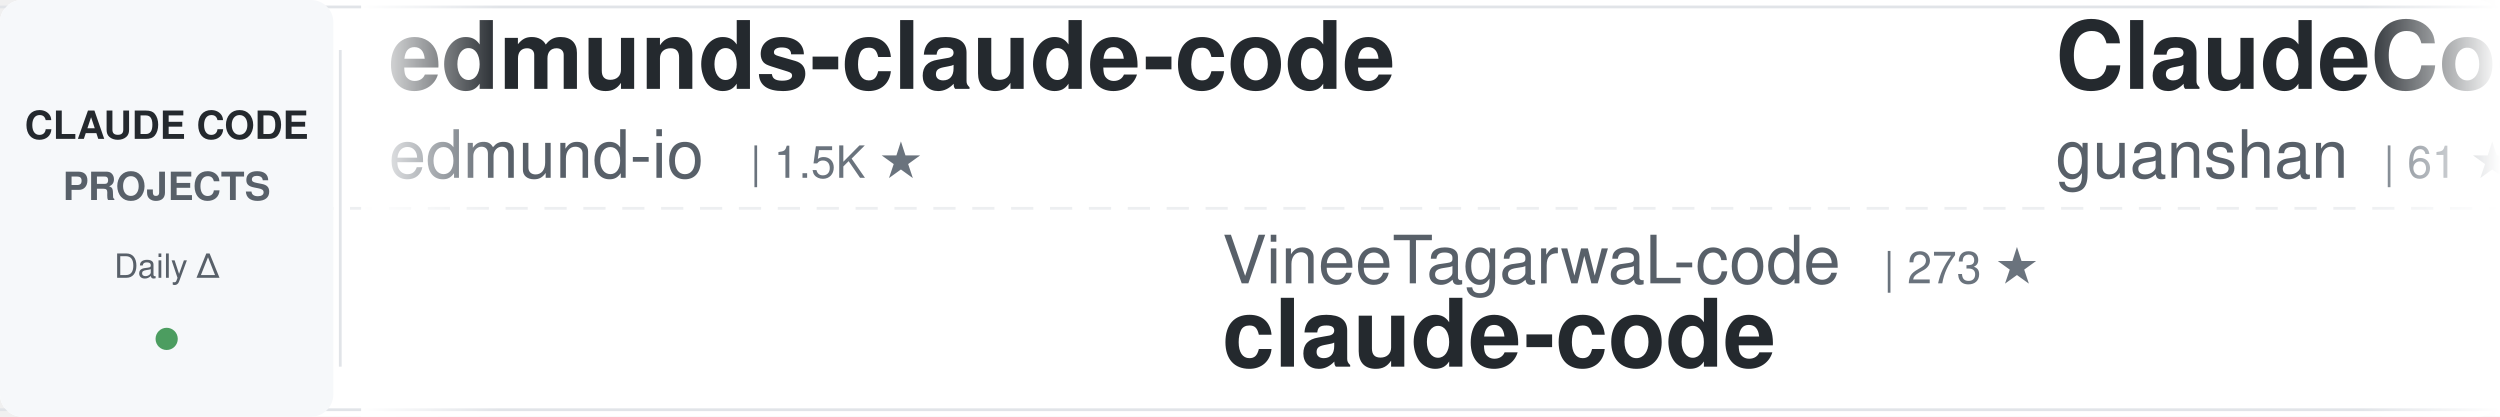
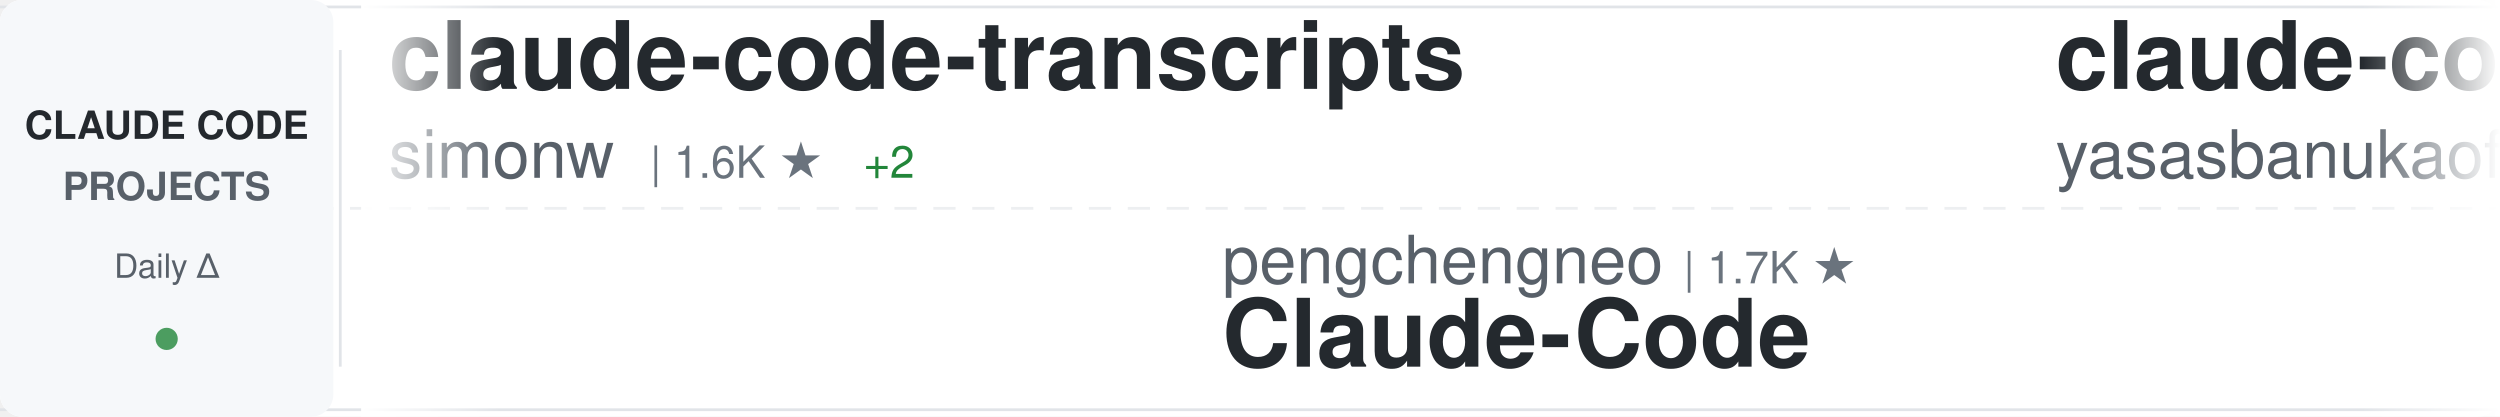
<svg xmlns="http://www.w3.org/2000/svg" width="900" height="150">
  <defs>
    <linearGradient id="awesomeLeftFade" x1="0%" y1="0%" x2="100%" y2="0%">
      <stop offset="0%" style="stop-color:#ffffff;stop-opacity:1" />
      <stop offset="100%" style="stop-color:#ffffff;stop-opacity:0" />
    </linearGradient>
    <linearGradient id="awesomeRightFade" x1="0%" y1="0%" x2="100%" y2="0%">
      <stop offset="0%" style="stop-color:#ffffff;stop-opacity:0" />
      <stop offset="100%" style="stop-color:#ffffff;stop-opacity:1" />
    </linearGradient>
  </defs>
  <rect width="900" height="150" fill="#ffffff" rx="8" />
  <rect x="0" y="2" width="900" height="1" fill="#e1e4e8" />
  <rect x="0" y="147" width="900" height="1" fill="#e1e4e8" />
  <line x1="0" y1="75" x2="900" y2="75" stroke="#e1e4e8" stroke-width="1" stroke-dasharray="8 6" opacity="0.6" />
  <rect x="0" y="0" width="120" height="150" fill="#f6f8fa" rx="8" />
  <text x="60" y="50" font-family="-apple-system, BlinkMacSystemFont, 'Segoe UI', Helvetica, Arial, sans-serif" font-size="14" font-weight="600" fill="#24292e" text-anchor="middle">CLAUDE CODE</text>
  <text x="60" y="72" font-family="-apple-system, BlinkMacSystemFont, 'Segoe UI', Helvetica, Arial, sans-serif" font-size="14" font-weight="600" fill="#586069" text-anchor="middle">PROJECTS</text>
  <text x="60" y="100" font-family="-apple-system, BlinkMacSystemFont, 'Segoe UI', Helvetica, Arial, sans-serif" font-size="12" font-weight="500" fill="#586069" text-anchor="middle">Daily Δ</text>
  <circle cx="60" cy="122" r="4" fill="#22863a" opacity="0.8" />
  <rect x="122" y="18" width="1" height="114" fill="#e1e4e8" />
  <clipPath id="awesomeTickerClip">
    <rect x="130" y="0" width="770" height="150" />
  </clipPath>
  <g clip-path="url(#awesomeTickerClip)">
    <g id="awesomeTickerItems">
      <animateTransform attributeName="transform" attributeType="XML" type="translate" from="0 0" to="-3000 0" dur="54s" repeatCount="indefinite" />
      <g transform="translate(0, 0)">
-         <text x="140" y="32" font-family="-apple-system, BlinkMacSystemFont, 'Segoe UI', Helvetica, Arial, sans-serif" font-size="34" font-weight="600" fill="#24292e">edmunds-claude-code</text>
-         <text x="140" y="64" font-family="-apple-system, BlinkMacSystemFont, 'Segoe UI', Helvetica, Arial, sans-serif" font-size="24" font-weight="400" fill="#586069">edmund-io</text>
-         <text x="270" y="64" font-family="-apple-system, BlinkMacSystemFont, 'Segoe UI', Helvetica, Arial, sans-serif" font-size="16" font-weight="500" fill="#6a737d">| 1.5K ★</text>
+         <text x="140" y="32" font-family="-apple-system, BlinkMacSystemFont, 'Segoe UI', Helvetica, Arial, sans-serif" font-size="34" font-weight="600" fill="#24292e">claude-code-transcripts</text>
+         <text x="140" y="64" font-family="-apple-system, BlinkMacSystemFont, 'Segoe UI', Helvetica, Arial, sans-serif" font-size="24" font-weight="400" fill="#586069">simonw</text>
+         <text x="234" y="64" font-family="-apple-system, BlinkMacSystemFont, 'Segoe UI', Helvetica, Arial, sans-serif" font-size="16" font-weight="500" fill="#6a737d">| 1.6K ★</text>
+         <text x="311" y="64" font-family="-apple-system, BlinkMacSystemFont, 'Segoe UI', Helvetica, Arial, sans-serif" font-size="16" font-weight="500" fill="#22863a"> +2</text>
      </g>
      <g transform="translate(300, 0)">
-         <text x="140" y="102" font-family="-apple-system, BlinkMacSystemFont, 'Segoe UI', Helvetica, Arial, sans-serif" font-size="24" font-weight="400" fill="#586069">VineeTagarwaL-code</text>
-         <text x="378" y="102" font-family="-apple-system, BlinkMacSystemFont, 'Segoe UI', Helvetica, Arial, sans-serif" font-size="16" font-weight="500" fill="#6a737d">| 273 ★</text>
-         <text x="140" y="132" font-family="-apple-system, BlinkMacSystemFont, 'Segoe UI', Helvetica, Arial, sans-serif" font-size="34" font-weight="600" fill="#24292e">claude-code</text>
+         <text x="140" y="102" font-family="-apple-system, BlinkMacSystemFont, 'Segoe UI', Helvetica, Arial, sans-serif" font-size="24" font-weight="400" fill="#586069">pengchengneo</text>
+         <text x="306" y="102" font-family="-apple-system, BlinkMacSystemFont, 'Segoe UI', Helvetica, Arial, sans-serif" font-size="16" font-weight="500" fill="#6a737d">| 1.7K ★</text>
+         <text x="140" y="132" font-family="-apple-system, BlinkMacSystemFont, 'Segoe UI', Helvetica, Arial, sans-serif" font-size="34" font-weight="600" fill="#24292e">Claude-Code</text>
      </g>
      <g transform="translate(600, 0)">
-         <text x="140" y="32" font-family="-apple-system, BlinkMacSystemFont, 'Segoe UI', Helvetica, Arial, sans-serif" font-size="34" font-weight="600" fill="#24292e">ClaudeCode</text>
-         <text x="140" y="64" font-family="-apple-system, BlinkMacSystemFont, 'Segoe UI', Helvetica, Arial, sans-serif" font-size="24" font-weight="400" fill="#586069">guanshan</text>
-         <text x="258" y="64" font-family="-apple-system, BlinkMacSystemFont, 'Segoe UI', Helvetica, Arial, sans-serif" font-size="16" font-weight="500" fill="#6a737d">| 61 ★</text>
+         <text x="140" y="32" font-family="-apple-system, BlinkMacSystemFont, 'Segoe UI', Helvetica, Arial, sans-serif" font-size="34" font-weight="600" fill="#24292e">claude-code</text>
+         <text x="140" y="64" font-family="-apple-system, BlinkMacSystemFont, 'Segoe UI', Helvetica, Arial, sans-serif" font-size="24" font-weight="400" fill="#586069">yasasbanukaofficial</text>
+         <text x="390" y="64" font-family="-apple-system, BlinkMacSystemFont, 'Segoe UI', Helvetica, Arial, sans-serif" font-size="16" font-weight="500" fill="#6a737d">| 3.9K ★</text>
+         <text x="467" y="64" font-family="-apple-system, BlinkMacSystemFont, 'Segoe UI', Helvetica, Arial, sans-serif" font-size="16" font-weight="500" fill="#22863a"> +1</text>
      </g>
      <g transform="translate(900, 0)">
-         <text x="140" y="102" font-family="-apple-system, BlinkMacSystemFont, 'Segoe UI', Helvetica, Arial, sans-serif" font-size="24" font-weight="400" fill="#586069">ponponon</text>
-         <text x="258" y="102" font-family="-apple-system, BlinkMacSystemFont, 'Segoe UI', Helvetica, Arial, sans-serif" font-size="16" font-weight="500" fill="#6a737d">| 2.3K ★</text>
-         <text x="140" y="132" font-family="-apple-system, BlinkMacSystemFont, 'Segoe UI', Helvetica, Arial, sans-serif" font-size="34" font-weight="600" fill="#24292e">claude_code_src</text>
+         <text x="140" y="102" font-family="-apple-system, BlinkMacSystemFont, 'Segoe UI', Helvetica, Arial, sans-serif" font-size="24" font-weight="400" fill="#586069">luyao618</text>
+         <text x="258" y="102" font-family="-apple-system, BlinkMacSystemFont, 'Segoe UI', Helvetica, Arial, sans-serif" font-size="16" font-weight="500" fill="#6a737d">| 1.6K ★</text>
+         <text x="335" y="102" font-family="-apple-system, BlinkMacSystemFont, 'Segoe UI', Helvetica, Arial, sans-serif" font-size="16" font-weight="500" fill="#cb2431"> -1</text>
+         <text x="140" y="132" font-family="-apple-system, BlinkMacSystemFont, 'Segoe UI', Helvetica, Arial, sans-serif" font-size="34" font-weight="600" fill="#24292e">Claude-Code-Source-Study</text>
      </g>
      <g transform="translate(1200, 0)">
-         <text x="140" y="32" font-family="-apple-system, BlinkMacSystemFont, 'Segoe UI', Helvetica, Arial, sans-serif" font-size="34" font-weight="600" fill="#24292e">claude-code-guide</text>
-         <text x="140" y="64" font-family="-apple-system, BlinkMacSystemFont, 'Segoe UI', Helvetica, Arial, sans-serif" font-size="24" font-weight="400" fill="#586069">zebbern</text>
-         <text x="246" y="64" font-family="-apple-system, BlinkMacSystemFont, 'Segoe UI', Helvetica, Arial, sans-serif" font-size="16" font-weight="500" fill="#6a737d">| 4.5K ★</text>
+         <text x="140" y="32" font-family="-apple-system, BlinkMacSystemFont, 'Segoe UI', Helvetica, Arial, sans-serif" font-size="34" font-weight="600" fill="#24292e">awesome-claude-code</text>
+         <text x="140" y="64" font-family="-apple-system, BlinkMacSystemFont, 'Segoe UI', Helvetica, Arial, sans-serif" font-size="24" font-weight="400" fill="#586069">jqueryscript</text>
+         <text x="306" y="64" font-family="-apple-system, BlinkMacSystemFont, 'Segoe UI', Helvetica, Arial, sans-serif" font-size="16" font-weight="500" fill="#6a737d">| 485 ★</text>
      </g>
      <g transform="translate(1500, 0)">
-         <text x="140" y="102" font-family="-apple-system, BlinkMacSystemFont, 'Segoe UI', Helvetica, Arial, sans-serif" font-size="24" font-weight="400" fill="#586069">multica-ai</text>
-         <text x="282" y="102" font-family="-apple-system, BlinkMacSystemFont, 'Segoe UI', Helvetica, Arial, sans-serif" font-size="16" font-weight="500" fill="#6a737d">| 198.7K ★</text>
-         <text x="377" y="102" font-family="-apple-system, BlinkMacSystemFont, 'Segoe UI', Helvetica, Arial, sans-serif" font-size="16" font-weight="500" fill="#22863a"> +72</text>
-         <text x="140" y="132" font-family="-apple-system, BlinkMacSystemFont, 'Segoe UI', Helvetica, Arial, sans-serif" font-size="34" font-weight="600" fill="#24292e">andrej-karpathy-skills</text>
+         <text x="140" y="102" font-family="-apple-system, BlinkMacSystemFont, 'Segoe UI', Helvetica, Arial, sans-serif" font-size="24" font-weight="400" fill="#586069">anthropics</text>
+         <text x="282" y="102" font-family="-apple-system, BlinkMacSystemFont, 'Segoe UI', Helvetica, Arial, sans-serif" font-size="16" font-weight="500" fill="#6a737d">| 5.7K ★</text>
+         <text x="359" y="102" font-family="-apple-system, BlinkMacSystemFont, 'Segoe UI', Helvetica, Arial, sans-serif" font-size="16" font-weight="500" fill="#cb2431"> -1</text>
+         <text x="140" y="132" font-family="-apple-system, BlinkMacSystemFont, 'Segoe UI', Helvetica, Arial, sans-serif" font-size="34" font-weight="600" fill="#24292e">claude-code-security-rev...</text>
      </g>
      <g transform="translate(1800, 0)">
-         <text x="140" y="32" font-family="-apple-system, BlinkMacSystemFont, 'Segoe UI', Helvetica, Arial, sans-serif" font-size="34" font-weight="600" fill="#24292e">ralph-claude-code</text>
-         <text x="140" y="64" font-family="-apple-system, BlinkMacSystemFont, 'Segoe UI', Helvetica, Arial, sans-serif" font-size="24" font-weight="400" fill="#586069">frankbria</text>
-         <text x="270" y="64" font-family="-apple-system, BlinkMacSystemFont, 'Segoe UI', Helvetica, Arial, sans-serif" font-size="16" font-weight="500" fill="#6a737d">| 9.6K ★</text>
+         <text x="140" y="32" font-family="-apple-system, BlinkMacSystemFont, 'Segoe UI', Helvetica, Arial, sans-serif" font-size="34" font-weight="600" fill="#24292e">claude-coder</text>
+         <text x="140" y="64" font-family="-apple-system, BlinkMacSystemFont, 'Segoe UI', Helvetica, Arial, sans-serif" font-size="24" font-weight="400" fill="#586069">kodu-ai</text>
+         <text x="246" y="64" font-family="-apple-system, BlinkMacSystemFont, 'Segoe UI', Helvetica, Arial, sans-serif" font-size="16" font-weight="500" fill="#6a737d">| 5.2K ★</text>
+         <text x="323" y="64" font-family="-apple-system, BlinkMacSystemFont, 'Segoe UI', Helvetica, Arial, sans-serif" font-size="16" font-weight="500" fill="#cb2431"> -1</text>
      </g>
      <g transform="translate(2100, 0)">
-         <text x="140" y="102" font-family="-apple-system, BlinkMacSystemFont, 'Segoe UI', Helvetica, Arial, sans-serif" font-size="24" font-weight="400" fill="#586069">tanbiralam</text>
-         <text x="282" y="102" font-family="-apple-system, BlinkMacSystemFont, 'Segoe UI', Helvetica, Arial, sans-serif" font-size="16" font-weight="500" fill="#6a737d">| 2.1K ★</text>
-         <text x="359" y="102" font-family="-apple-system, BlinkMacSystemFont, 'Segoe UI', Helvetica, Arial, sans-serif" font-size="16" font-weight="500" fill="#22863a"> +2</text>
-         <text x="140" y="132" font-family="-apple-system, BlinkMacSystemFont, 'Segoe UI', Helvetica, Arial, sans-serif" font-size="34" font-weight="600" fill="#24292e">claude-code</text>
+         <text x="140" y="102" font-family="-apple-system, BlinkMacSystemFont, 'Segoe UI', Helvetica, Arial, sans-serif" font-size="24" font-weight="400" fill="#586069">SeemSeam</text>
+         <text x="258" y="102" font-family="-apple-system, BlinkMacSystemFont, 'Segoe UI', Helvetica, Arial, sans-serif" font-size="16" font-weight="500" fill="#6a737d">| 3.4K ★</text>
+         <text x="335" y="102" font-family="-apple-system, BlinkMacSystemFont, 'Segoe UI', Helvetica, Arial, sans-serif" font-size="16" font-weight="500" fill="#22863a"> +1</text>
+         <text x="140" y="132" font-family="-apple-system, BlinkMacSystemFont, 'Segoe UI', Helvetica, Arial, sans-serif" font-size="34" font-weight="600" fill="#24292e">claude_codex_bridge</text>
      </g>
      <g transform="translate(2400, 0)">
-         <text x="140" y="32" font-family="-apple-system, BlinkMacSystemFont, 'Segoe UI', Helvetica, Arial, sans-serif" font-size="34" font-weight="600" fill="#24292e">claude-code-source-code</text>
-         <text x="140" y="64" font-family="-apple-system, BlinkMacSystemFont, 'Segoe UI', Helvetica, Arial, sans-serif" font-size="24" font-weight="400" fill="#586069">777genius</text>
-         <text x="270" y="64" font-family="-apple-system, BlinkMacSystemFont, 'Segoe UI', Helvetica, Arial, sans-serif" font-size="16" font-weight="500" fill="#6a737d">| 923 ★</text>
+         <text x="140" y="32" font-family="-apple-system, BlinkMacSystemFont, 'Segoe UI', Helvetica, Arial, sans-serif" font-size="34" font-weight="600" fill="#24292e">claude-code-workflows</text>
+         <text x="140" y="64" font-family="-apple-system, BlinkMacSystemFont, 'Segoe UI', Helvetica, Arial, sans-serif" font-size="24" font-weight="400" fill="#586069">OneRedOak</text>
+         <text x="270" y="64" font-family="-apple-system, BlinkMacSystemFont, 'Segoe UI', Helvetica, Arial, sans-serif" font-size="16" font-weight="500" fill="#6a737d">| 3.9K ★</text>
      </g>
      <g transform="translate(2700, 0)">
-         <text x="140" y="102" font-family="-apple-system, BlinkMacSystemFont, 'Segoe UI', Helvetica, Arial, sans-serif" font-size="24" font-weight="400" fill="#586069">T-Lab-CUHKSZ</text>
-         <text x="306" y="102" font-family="-apple-system, BlinkMacSystemFont, 'Segoe UI', Helvetica, Arial, sans-serif" font-size="16" font-weight="500" fill="#6a737d">| 327 ★</text>
-         <text x="140" y="132" font-family="-apple-system, BlinkMacSystemFont, 'Segoe UI', Helvetica, Arial, sans-serif" font-size="34" font-weight="600" fill="#24292e">claude-code</text>
+         <text x="140" y="102" font-family="-apple-system, BlinkMacSystemFont, 'Segoe UI', Helvetica, Arial, sans-serif" font-size="24" font-weight="400" fill="#586069">VoltAgent</text>
+         <text x="270" y="102" font-family="-apple-system, BlinkMacSystemFont, 'Segoe UI', Helvetica, Arial, sans-serif" font-size="16" font-weight="500" fill="#6a737d">| 23.9K ★</text>
+         <text x="356" y="102" font-family="-apple-system, BlinkMacSystemFont, 'Segoe UI', Helvetica, Arial, sans-serif" font-size="16" font-weight="500" fill="#22863a"> +9</text>
+         <text x="140" y="132" font-family="-apple-system, BlinkMacSystemFont, 'Segoe UI', Helvetica, Arial, sans-serif" font-size="34" font-weight="600" fill="#24292e">awesome-claude-code-suba...</text>
      </g>
      <g transform="translate(3000, 0)">
-         <text x="140" y="32" font-family="-apple-system, BlinkMacSystemFont, 'Segoe UI', Helvetica, Arial, sans-serif" font-size="34" font-weight="600" fill="#24292e">edmunds-claude-code</text>
-         <text x="140" y="64" font-family="-apple-system, BlinkMacSystemFont, 'Segoe UI', Helvetica, Arial, sans-serif" font-size="24" font-weight="400" fill="#586069">edmund-io</text>
-         <text x="270" y="64" font-family="-apple-system, BlinkMacSystemFont, 'Segoe UI', Helvetica, Arial, sans-serif" font-size="16" font-weight="500" fill="#6a737d">| 1.5K ★</text>
+         <text x="140" y="32" font-family="-apple-system, BlinkMacSystemFont, 'Segoe UI', Helvetica, Arial, sans-serif" font-size="34" font-weight="600" fill="#24292e">claude-code-transcripts</text>
+         <text x="140" y="64" font-family="-apple-system, BlinkMacSystemFont, 'Segoe UI', Helvetica, Arial, sans-serif" font-size="24" font-weight="400" fill="#586069">simonw</text>
+         <text x="234" y="64" font-family="-apple-system, BlinkMacSystemFont, 'Segoe UI', Helvetica, Arial, sans-serif" font-size="16" font-weight="500" fill="#6a737d">| 1.6K ★</text>
+         <text x="311" y="64" font-family="-apple-system, BlinkMacSystemFont, 'Segoe UI', Helvetica, Arial, sans-serif" font-size="16" font-weight="500" fill="#22863a"> +2</text>
      </g>
      <g transform="translate(3300, 0)">
-         <text x="140" y="102" font-family="-apple-system, BlinkMacSystemFont, 'Segoe UI', Helvetica, Arial, sans-serif" font-size="24" font-weight="400" fill="#586069">VineeTagarwaL-code</text>
-         <text x="378" y="102" font-family="-apple-system, BlinkMacSystemFont, 'Segoe UI', Helvetica, Arial, sans-serif" font-size="16" font-weight="500" fill="#6a737d">| 273 ★</text>
-         <text x="140" y="132" font-family="-apple-system, BlinkMacSystemFont, 'Segoe UI', Helvetica, Arial, sans-serif" font-size="34" font-weight="600" fill="#24292e">claude-code</text>
+         <text x="140" y="102" font-family="-apple-system, BlinkMacSystemFont, 'Segoe UI', Helvetica, Arial, sans-serif" font-size="24" font-weight="400" fill="#586069">pengchengneo</text>
+         <text x="306" y="102" font-family="-apple-system, BlinkMacSystemFont, 'Segoe UI', Helvetica, Arial, sans-serif" font-size="16" font-weight="500" fill="#6a737d">| 1.7K ★</text>
+         <text x="140" y="132" font-family="-apple-system, BlinkMacSystemFont, 'Segoe UI', Helvetica, Arial, sans-serif" font-size="34" font-weight="600" fill="#24292e">Claude-Code</text>
      </g>
      <g transform="translate(3600, 0)">
-         <text x="140" y="32" font-family="-apple-system, BlinkMacSystemFont, 'Segoe UI', Helvetica, Arial, sans-serif" font-size="34" font-weight="600" fill="#24292e">ClaudeCode</text>
-         <text x="140" y="64" font-family="-apple-system, BlinkMacSystemFont, 'Segoe UI', Helvetica, Arial, sans-serif" font-size="24" font-weight="400" fill="#586069">guanshan</text>
-         <text x="258" y="64" font-family="-apple-system, BlinkMacSystemFont, 'Segoe UI', Helvetica, Arial, sans-serif" font-size="16" font-weight="500" fill="#6a737d">| 61 ★</text>
+         <text x="140" y="32" font-family="-apple-system, BlinkMacSystemFont, 'Segoe UI', Helvetica, Arial, sans-serif" font-size="34" font-weight="600" fill="#24292e">claude-code</text>
+         <text x="140" y="64" font-family="-apple-system, BlinkMacSystemFont, 'Segoe UI', Helvetica, Arial, sans-serif" font-size="24" font-weight="400" fill="#586069">yasasbanukaofficial</text>
+         <text x="390" y="64" font-family="-apple-system, BlinkMacSystemFont, 'Segoe UI', Helvetica, Arial, sans-serif" font-size="16" font-weight="500" fill="#6a737d">| 3.9K ★</text>
+         <text x="467" y="64" font-family="-apple-system, BlinkMacSystemFont, 'Segoe UI', Helvetica, Arial, sans-serif" font-size="16" font-weight="500" fill="#22863a"> +1</text>
      </g>
      <g transform="translate(3900, 0)">
-         <text x="140" y="102" font-family="-apple-system, BlinkMacSystemFont, 'Segoe UI', Helvetica, Arial, sans-serif" font-size="24" font-weight="400" fill="#586069">ponponon</text>
-         <text x="258" y="102" font-family="-apple-system, BlinkMacSystemFont, 'Segoe UI', Helvetica, Arial, sans-serif" font-size="16" font-weight="500" fill="#6a737d">| 2.3K ★</text>
-         <text x="140" y="132" font-family="-apple-system, BlinkMacSystemFont, 'Segoe UI', Helvetica, Arial, sans-serif" font-size="34" font-weight="600" fill="#24292e">claude_code_src</text>
+         <text x="140" y="102" font-family="-apple-system, BlinkMacSystemFont, 'Segoe UI', Helvetica, Arial, sans-serif" font-size="24" font-weight="400" fill="#586069">luyao618</text>
+         <text x="258" y="102" font-family="-apple-system, BlinkMacSystemFont, 'Segoe UI', Helvetica, Arial, sans-serif" font-size="16" font-weight="500" fill="#6a737d">| 1.6K ★</text>
+         <text x="335" y="102" font-family="-apple-system, BlinkMacSystemFont, 'Segoe UI', Helvetica, Arial, sans-serif" font-size="16" font-weight="500" fill="#cb2431"> -1</text>
+         <text x="140" y="132" font-family="-apple-system, BlinkMacSystemFont, 'Segoe UI', Helvetica, Arial, sans-serif" font-size="34" font-weight="600" fill="#24292e">Claude-Code-Source-Study</text>
      </g>
    </g>
  </g>
  <rect x="130" y="0" width="50" height="150" fill="url(#awesomeLeftFade)" />
  <rect x="850" y="0" width="50" height="150" fill="url(#awesomeRightFade)" />
</svg>
